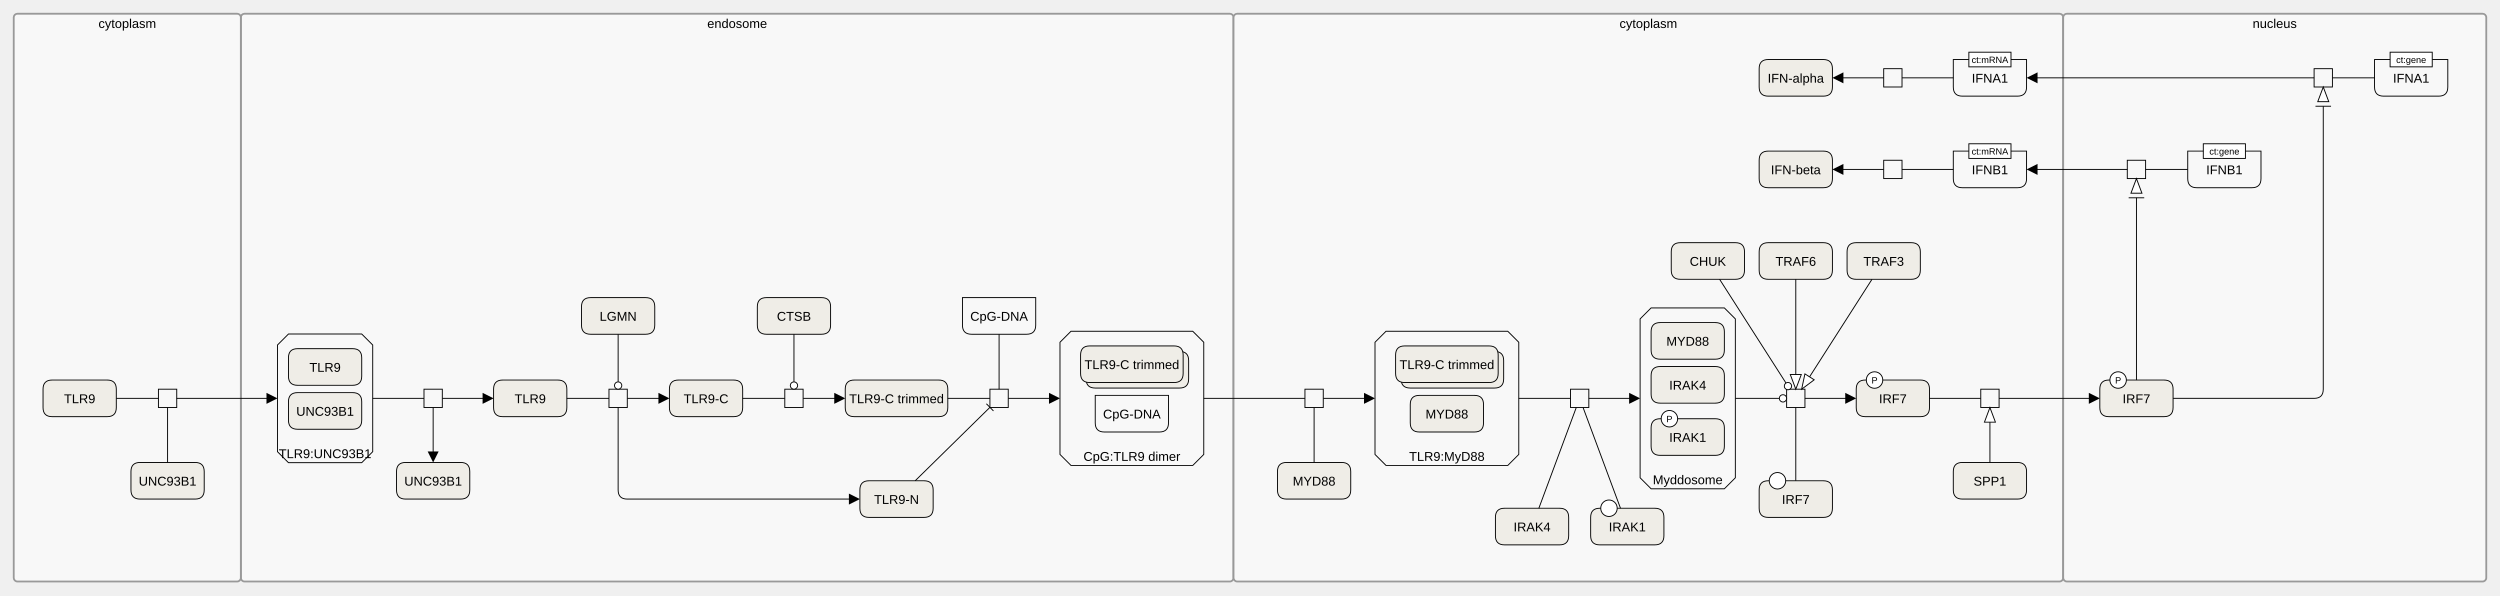
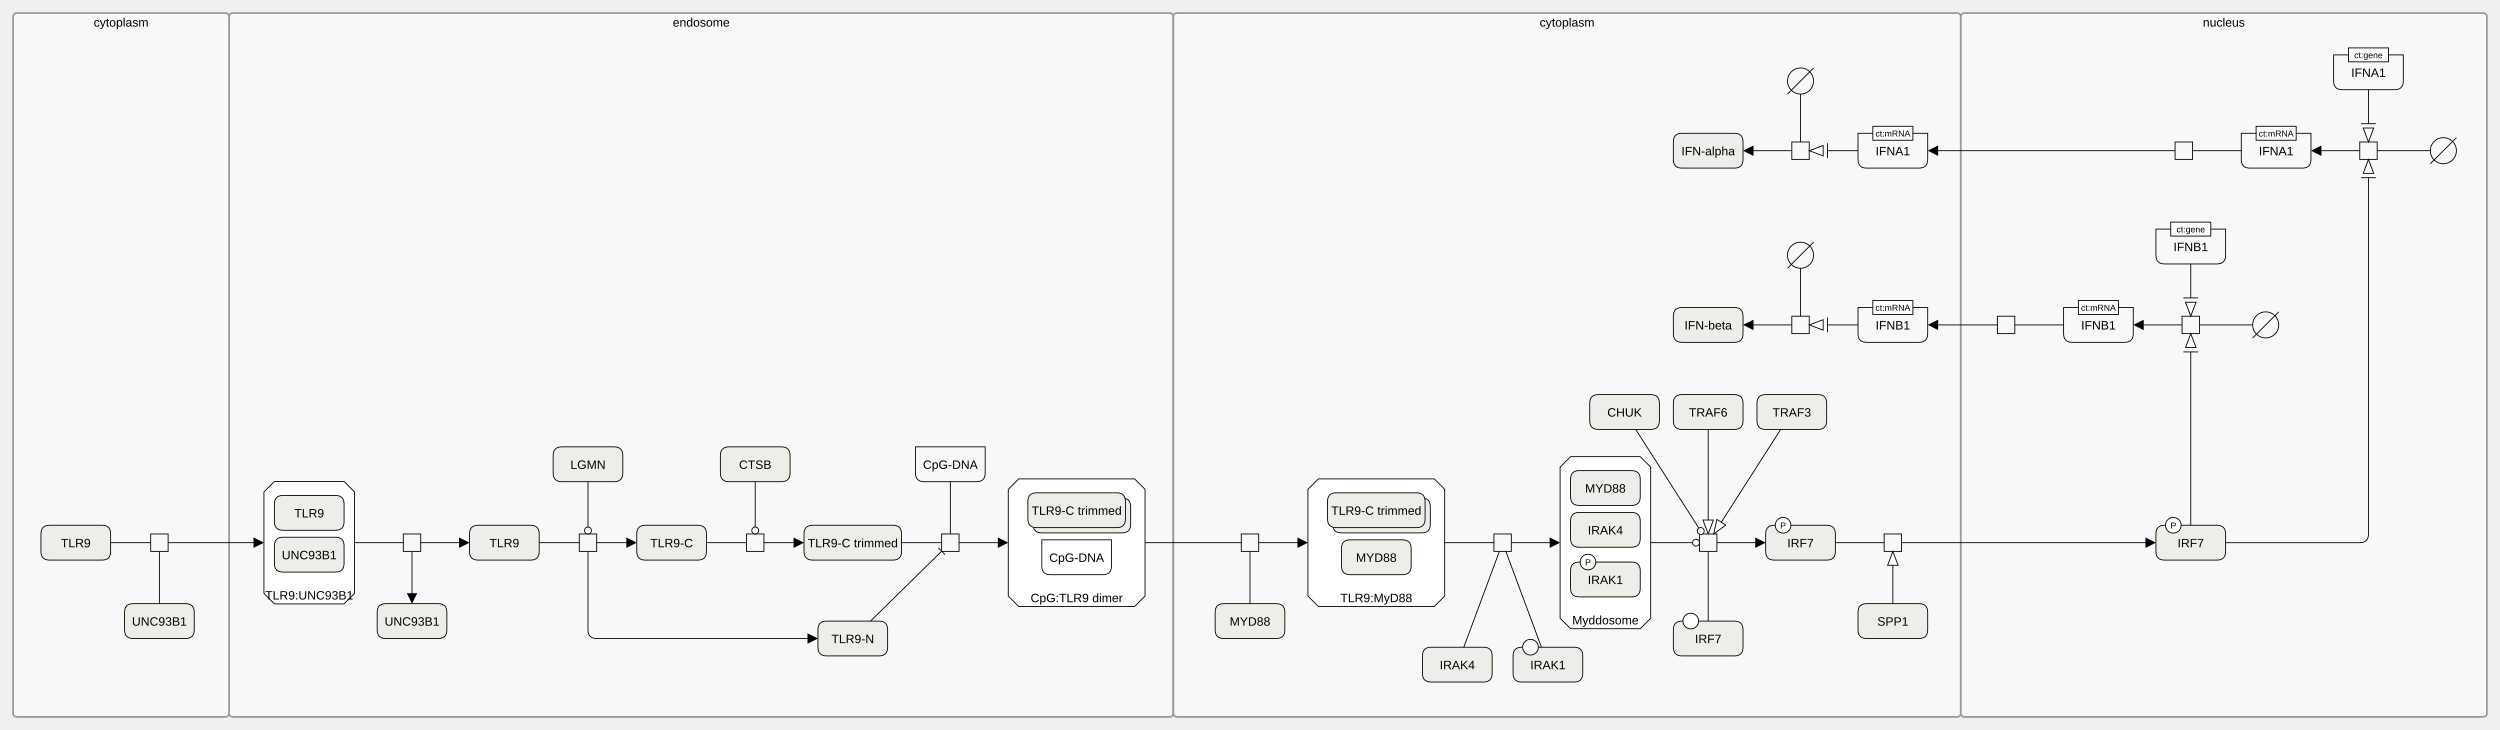
- <svg xmlns="http://www.w3.org/2000/svg" width="2730" height="650" viewBox="0 0 2730 650" stroke-linecap="butt" stroke-miterlimit="10">
-   <g transform="translate(27,35)">
-     <path d="M236 -16 C236 -18.209 237.791 -20 240 -20 L1316 -20 C1318.209 -20 1320 -18.209 1320 -16 L1320 596 C1320 598.209 1318.209 600 1316 600 L240 600 C237.791 600 236 598.209 236 596 Z" fill="#F8F8F8" stroke="none" />
-     <path d="M236 -16 C236 -18.209 237.791 -20 240 -20 L1316 -20 C1318.209 -20 1320 -18.209 1320 -16 L1320 596 C1320 598.209 1318.209 600 1316 600 L240 600 C237.791 600 236 598.209 236 596 Z" fill="none" stroke="#999999" stroke-width="2" />
-     <text x="778" y="-4.459" text-anchor="middle" font-family="'Dialog', Arial, Helvetica, sans-serif" font-size="14" fill="#000000" stroke="none" xml:space="preserve">endosome</text>
-     <path d="M1320 -16 C1320 -18.209 1321.791 -20 1324 -20 L2222 -20 C2224.209 -20 2226 -18.209 2226 -16 L2226 596 C2226 598.209 2224.209 600 2222 600 L1324 600 C1321.791 600 1320 598.209 1320 596 Z" fill="#F8F8F8" stroke="none" />
-     <path d="M1320 -16 C1320 -18.209 1321.791 -20 1324 -20 L2222 -20 C2224.209 -20 2226 -18.209 2226 -16 L2226 596 C2226 598.209 2224.209 600 2222 600 L1324 600 C1321.791 600 1320 598.209 1320 596 Z" fill="none" stroke="#999999" stroke-width="2" />
-     <text x="1773" y="-4.459" text-anchor="middle" font-family="'Dialog', Arial, Helvetica, sans-serif" font-size="14" fill="#000000" stroke="none" xml:space="preserve">cytoplasm</text>
-     <path d="M2226 -16 C2226 -18.209 2227.791 -20 2230 -20 L2684 -20 C2686.209 -20 2688 -18.209 2688 -16 L2688 596 C2688 598.209 2686.209 600 2684 600 L2230 600 C2227.791 600 2226 598.209 2226 596 Z" fill="#F8F8F8" stroke="none" />
-     <path d="M2226 -16 C2226 -18.209 2227.791 -20 2230 -20 L2684 -20 C2686.209 -20 2688 -18.209 2688 -16 L2688 596 C2688 598.209 2686.209 600 2684 600 L2230 600 C2227.791 600 2226 598.209 2226 596 Z" fill="none" stroke="#999999" stroke-width="2" />
-     <text x="2457" y="-4.459" text-anchor="middle" font-family="'Dialog', Arial, Helvetica, sans-serif" font-size="14" fill="#000000" stroke="none" xml:space="preserve">nucleus</text>
-     <path d="M-12 -16 C-12 -18.209 -10.209 -20 -8 -20 L232 -20 C234.209 -20 236 -18.209 236 -16 L236 596 C236 598.209 234.209 600 232 600 L-8 600 C-10.209 600 -12 598.209 -12 596 Z" fill="#F8F8F8" stroke="none" />
-     <path d="M-12 -16 C-12 -18.209 -10.209 -20 -8 -20 L232 -20 C234.209 -20 236 -18.209 236 -16 L236 596 C236 598.209 234.209 600 232 600 L-8 600 C-10.209 600 -12 598.209 -12 596 Z" fill="none" stroke="#999999" stroke-width="2" />
-     <text x="112" y="-4.459" text-anchor="middle" font-family="'Dialog', Arial, Helvetica, sans-serif" font-size="14" fill="#000000" stroke="none" xml:space="preserve">cytoplasm</text>
+ <svg xmlns="http://www.w3.org/2000/svg" width="2870" height="838" viewBox="0 0 2870 838" stroke-linecap="butt" stroke-miterlimit="10">
+   <g transform="translate(27,223)">
+     <path d="M236 -204 C236 -206.209 237.791 -208 240 -208 L1316 -208 C1318.209 -208 1320 -206.209 1320 -204 L1320 596 C1320 598.209 1318.209 600 1316 600 L240 600 C237.791 600 236 598.209 236 596 Z" fill="#F8F8F8" stroke="none" />
+     <path d="M236 -204 C236 -206.209 237.791 -208 240 -208 L1316 -208 C1318.209 -208 1320 -206.209 1320 -204 L1320 596 C1320 598.209 1318.209 600 1316 600 L240 600 C237.791 600 236 598.209 236 596 Z" fill="none" stroke="#999999" stroke-width="2" />
+     <text x="778" y="-192.459" text-anchor="middle" font-family="'Dialog', Arial, Helvetica, sans-serif" font-size="14" fill="#000000" stroke="none" xml:space="preserve">endosome</text>
+     <path d="M1320 -204 C1320 -206.209 1321.791 -208 1324 -208 L2220 -208 C2222.209 -208 2224 -206.209 2224 -204 L2224 596 C2224 598.209 2222.209 600 2220 600 L1324 600 C1321.791 600 1320 598.209 1320 596 Z" fill="#F8F8F8" stroke="none" />
+     <path d="M1320 -204 C1320 -206.209 1321.791 -208 1324 -208 L2220 -208 C2222.209 -208 2224 -206.209 2224 -204 L2224 596 C2224 598.209 2222.209 600 2220 600 L1324 600 C1321.791 600 1320 598.209 1320 596 Z" fill="none" stroke="#999999" stroke-width="2" />
+     <text x="1772" y="-192.459" text-anchor="middle" font-family="'Dialog', Arial, Helvetica, sans-serif" font-size="14" fill="#000000" stroke="none" xml:space="preserve">cytoplasm</text>
+     <path d="M2224 -204 C2224 -206.209 2225.791 -208 2228 -208 L2824 -208 C2826.209 -208 2828 -206.209 2828 -204 L2828 596 C2828 598.209 2826.209 600 2824 600 L2228 600 C2225.791 600 2224 598.209 2224 596 Z" fill="#F8F8F8" stroke="none" />
+     <path d="M2224 -204 C2224 -206.209 2225.791 -208 2228 -208 L2824 -208 C2826.209 -208 2828 -206.209 2828 -204 L2828 596 C2828 598.209 2826.209 600 2824 600 L2228 600 C2225.791 600 2224 598.209 2224 596 Z" fill="none" stroke="#999999" stroke-width="2" />
+     <text x="2526" y="-192.459" text-anchor="middle" font-family="'Dialog', Arial, Helvetica, sans-serif" font-size="14" fill="#000000" stroke="none" xml:space="preserve">nucleus</text>
+     <path d="M-12 -204 C-12 -206.209 -10.209 -208 -8 -208 L232 -208 C234.209 -208 236 -206.209 236 -204 L236 596 C236 598.209 234.209 600 232 600 L-8 600 C-10.209 600 -12 598.209 -12 596 Z" fill="#F8F8F8" stroke="none" />
+     <path d="M-12 -204 C-12 -206.209 -10.209 -208 -8 -208 L232 -208 C234.209 -208 236 -206.209 236 -204 L236 596 C236 598.209 234.209 600 232 600 L-8 600 C-10.209 600 -12 598.209 -12 596 Z" fill="none" stroke="#999999" stroke-width="2" />
+     <text x="112" y="-192.459" text-anchor="middle" font-family="'Dialog', Arial, Helvetica, sans-serif" font-size="14" fill="#000000" stroke="none" xml:space="preserve">cytoplasm</text>
+     <path d="M288 329.75 L368 329.75 L380 341.75 L380 458.25 L368 470.25 L288 470.25 L276 458.25 L276 341.75 Z" fill="#FFFFFF" stroke="none" />
    <path d="M288 329.75 L368 329.75 L380 341.75 L380 458.25 L368 470.25 L288 470.25 L276 458.25 L276 341.75 Z" fill="none" stroke="#000000" />
    <text x="328" y="465.291" text-anchor="middle" font-family="'Dialog', Arial, Helvetica, sans-serif" font-size="14" fill="#000000" stroke="none" xml:space="preserve">TLR9:UNC93B1</text>
    <path d="M288 355.75 Q288 345.75 298 345.75 L358 345.75 Q368 345.75 368 355.75 L368 375.75 Q368 385.75 358 385.75 L298 385.75 Q288 385.75 288 375.75 Z" fill="#EFEDE7" stroke="none" />
    <path d="M288 355.75 Q288 345.75 298 345.75 L358 345.75 Q368 345.75 368 355.75 L368 375.75 Q368 385.75 358 385.75 L298 385.75 Q288 385.75 288 375.75 Z" fill="none" stroke="#000000" />
    <text x="328" y="371.041" text-anchor="middle" font-family="'Dialog', Arial, Helvetica, sans-serif" font-size="14" fill="#000000" stroke="none" xml:space="preserve">TLR9</text>
    <path d="M288 403.75 Q288 393.75 298 393.75 L358 393.75 Q368 393.75 368 403.75 L368 423.75 Q368 433.75 358 433.75 L298 433.75 Q288 433.75 288 423.75 Z" fill="#EFEDE7" stroke="none" />
    <path d="M288 403.75 Q288 393.75 298 393.75 L358 393.75 Q368 393.75 368 403.75 L368 423.75 Q368 433.75 358 433.75 L298 433.75 Q288 433.75 288 423.75 Z" fill="none" stroke="#000000" />
    <text x="328" y="419.041" text-anchor="middle" font-family="'Dialog', Arial, Helvetica, sans-serif" font-size="14" fill="#000000" stroke="none" xml:space="preserve">UNC93B1</text>
    <path d="M512 390 Q512 380 522 380 L582 380 Q592 380 592 390 L592 410 Q592 420 582 420 L522 420 Q512 420 512 410 Z" fill="#EFEDE7" stroke="none" />
    <path d="M512 390 Q512 380 522 380 L582 380 Q592 380 592 390 L592 410 Q592 420 582 420 L522 420 Q512 420 512 410 Z" fill="none" stroke="#000000" />
    <text x="552" y="405.291" text-anchor="middle" font-family="'Dialog', Arial, Helvetica, sans-serif" font-size="14" fill="#000000" stroke="none" xml:space="preserve">TLR9</text>
    <path d="M406 480 Q406 470 416 470 L476 470 Q486 470 486 480 L486 500 Q486 510 476 510 L416 510 Q406 510 406 500 Z" fill="#EFEDE7" stroke="none" />
    <path d="M406 480 Q406 470 416 470 L476 470 Q486 470 486 480 L486 500 Q486 510 476 510 L416 510 Q406 510 406 500 Z" fill="none" stroke="#000000" />
    <text x="446" y="495.291" text-anchor="middle" font-family="'Dialog', Arial, Helvetica, sans-serif" font-size="14" fill="#000000" stroke="none" xml:space="preserve">UNC93B1</text>
    <path d="M608 300 Q608 290 618 290 L678 290 Q688 290 688 300 L688 320 Q688 330 678 330 L618 330 Q608 330 608 320 Z" fill="#EFEDE7" stroke="none" />
    <path d="M608 300 Q608 290 618 290 L678 290 Q688 290 688 300 L688 320 Q688 330 678 330 L618 330 Q608 330 608 320 Z" fill="none" stroke="#000000" />
    <text x="648" y="315.291" text-anchor="middle" font-family="'Dialog', Arial, Helvetica, sans-serif" font-size="14" fill="#000000" stroke="none" xml:space="preserve">LGMN</text>
    <path d="M800 300 Q800 290 810 290 L870 290 Q880 290 880 300 L880 320 Q880 330 870 330 L810 330 Q800 330 800 320 Z" fill="#EFEDE7" stroke="none" />
    <path d="M800 300 Q800 290 810 290 L870 290 Q880 290 880 300 L880 320 Q880 330 870 330 L810 330 Q800 330 800 320 Z" fill="none" stroke="#000000" />
    <text x="840" y="315.291" text-anchor="middle" font-family="'Dialog', Arial, Helvetica, sans-serif" font-size="14" fill="#000000" stroke="none" xml:space="preserve">CTSB</text>
    <path d="M704 390 Q704 380 714 380 L774 380 Q784 380 784 390 L784 410 Q784 420 774 420 L714 420 Q704 420 704 410 Z" fill="#EFEDE7" stroke="none" />
    <path d="M704 390 Q704 380 714 380 L774 380 Q784 380 784 390 L784 410 Q784 420 774 420 L714 420 Q704 420 704 410 Z" fill="none" stroke="#000000" />
    <text x="744" y="405.291" text-anchor="middle" font-family="'Dialog', Arial, Helvetica, sans-serif" font-size="14" fill="#000000" stroke="none" xml:space="preserve">TLR9-C</text>
    <path d="M896 390 Q896 380 906 380 L998 380 Q1008 380 1008 390 L1008 410 Q1008 420 998 420 L906 420 Q896 420 896 410 Z" fill="#EFEDE7" stroke="none" />
    <path d="M896 390 Q896 380 906 380 L998 380 Q1008 380 1008 390 L1008 410 Q1008 420 998 420 L906 420 Q896 420 896 410 Z" fill="none" stroke="#000000" />
    <text x="952" y="405.291" text-anchor="middle" font-family="'Dialog', Arial, Helvetica, sans-serif" font-size="14" fill="#000000" stroke="none" xml:space="preserve">TLR9-C trimmed</text>
    <path d="M912 500 Q912 490 922 490 L982 490 Q992 490 992 500 L992 520 Q992 530 982 530 L922 530 Q912 530 912 520 Z" fill="#EFEDE7" stroke="none" />
    <path d="M912 500 Q912 490 922 490 L982 490 Q992 490 992 500 L992 520 Q992 530 982 530 L922 530 Q912 530 912 520 Z" fill="none" stroke="#000000" />
    <text x="952" y="515.291" text-anchor="middle" font-family="'Dialog', Arial, Helvetica, sans-serif" font-size="14" fill="#000000" stroke="none" xml:space="preserve">TLR9-N</text>
    <path d="M1024 290 L1104 290 L1104 320 Q1104 330 1094 330 L1034 330 Q1024 330 1024 320 Z" fill="none" stroke="#000000" />
    <text x="1064" y="315.291" text-anchor="middle" font-family="'Dialog', Arial, Helvetica, sans-serif" font-size="14" fill="#000000" stroke="none" xml:space="preserve">CpG-DNA</text>
+     <path d="M1142.5 326.75 L1275.5 326.75 L1287.5 338.75 L1287.5 461.25 L1275.5 473.25 L1142.5 473.25 L1130.5 461.25 L1130.5 338.75 Z" fill="#FFFFFF" stroke="none" />
    <path d="M1142.5 326.75 L1275.5 326.75 L1287.5 338.75 L1287.5 461.25 L1275.5 473.25 L1142.5 473.25 L1130.5 461.25 L1130.5 338.75 Z" fill="none" stroke="#000000" />
    <text x="1209" y="468.291" text-anchor="middle" font-family="'Dialog', Arial, Helvetica, sans-serif" font-size="14" fill="#000000" stroke="none" xml:space="preserve">CpG:TLR9 dimer</text>
    <path d="M1159 358.75 Q1159 348.75 1169 348.75 L1261 348.75 Q1271 348.75 1271 358.75 L1271 378.75 Q1271 388.75 1261 388.75 L1169 388.75 Q1159 388.75 1159 378.75 Z" fill="#EFEDE7" stroke="none" />
    <path d="M1159 358.75 Q1159 348.75 1169 348.75 L1261 348.75 Q1271 348.75 1271 358.75 L1271 378.75 Q1271 388.75 1261 388.75 L1169 388.75 Q1159 388.75 1159 378.75 Z" fill="none" stroke="#000000" />
    <path d="M1153 352.75 Q1153 342.75 1163 342.75 L1255 342.75 Q1265 342.75 1265 352.75 L1265 372.75 Q1265 382.75 1255 382.75 L1163 382.75 Q1153 382.75 1153 372.75 Z" fill="#EFEDE7" stroke="none" />
    <path d="M1153 352.75 Q1153 342.75 1163 342.75 L1255 342.75 Q1265 342.75 1265 352.75 L1265 372.75 Q1265 382.75 1255 382.75 L1163 382.75 Q1153 382.75 1153 372.75 Z" fill="none" stroke="#000000" />
    <text x="1209" y="368.041" text-anchor="middle" font-family="'Dialog', Arial, Helvetica, sans-serif" font-size="14" fill="#000000" stroke="none" xml:space="preserve">TLR9-C trimmed</text>
    <path d="M1169 396.75 L1249 396.75 L1249 426.75 Q1249 436.75 1239 436.75 L1179 436.75 Q1169 436.75 1169 426.75 Z" fill="none" stroke="#000000" />
    <text x="1209" y="422.041" text-anchor="middle" font-family="'Dialog', Arial, Helvetica, sans-serif" font-size="14" fill="#000000" stroke="none" xml:space="preserve">CpG-DNA</text>
    <path d="M436 390 L456 390 L456 410 L436 410 Z" fill="none" stroke="#000000" />
    <path d="M638 390 L658 390 L658 410 L638 410 Z" fill="none" stroke="#000000" />
    <path d="M830 390 L850 390 L850 410 L830 410 Z" fill="none" stroke="#000000" />
    <path d="M1054 390 L1074 390 L1074 410 L1054 410 Z" fill="none" stroke="#000000" />
    <path d="M1368 480 Q1368 470 1378 470 L1438 470 Q1448 470 1448 480 L1448 500 Q1448 510 1438 510 L1378 510 Q1368 510 1368 500 Z" fill="#EFEDE7" stroke="none" />
    <path d="M1368 480 Q1368 470 1378 470 L1438 470 Q1448 470 1448 480 L1448 500 Q1448 510 1438 510 L1378 510 Q1368 510 1368 500 Z" fill="none" stroke="#000000" />
    <text x="1408" y="495.291" text-anchor="middle" font-family="'Dialog', Arial, Helvetica, sans-serif" font-size="14" fill="#000000" stroke="none" xml:space="preserve">MYD88</text>
    <path d="M1606 530 Q1606 520 1616 520 L1676 520 Q1686 520 1686 530 L1686 550 Q1686 560 1676 560 L1616 560 Q1606 560 1606 550 Z" fill="#EFEDE7" stroke="none" />
    <path d="M1606 530 Q1606 520 1616 520 L1676 520 Q1686 520 1686 530 L1686 550 Q1686 560 1676 560 L1616 560 Q1606 560 1606 550 Z" fill="none" stroke="#000000" />
    <text x="1646" y="545.291" text-anchor="middle" font-family="'Dialog', Arial, Helvetica, sans-serif" font-size="14" fill="#000000" stroke="none" xml:space="preserve">IRAK4</text>
    <path d="M1710 530 Q1710 520 1720 520 L1780 520 Q1790 520 1790 530 L1790 550 Q1790 560 1780 560 L1720 560 Q1710 560 1710 550 Z" fill="#EFEDE7" stroke="none" />
    <path d="M1710 530 Q1710 520 1720 520 L1780 520 Q1790 520 1790 530 L1790 550 Q1790 560 1780 560 L1720 560 Q1710 560 1710 550 Z" fill="none" stroke="#000000" />
    <text x="1750" y="545.291" text-anchor="middle" font-family="'Dialog', Arial, Helvetica, sans-serif" font-size="14" fill="#000000" stroke="none" xml:space="preserve">IRAK1</text>
    <path d="M1721 520 C1721 515.029 1725.029 511 1730 511 L1730 511 C1734.971 511 1739 515.029 1739 520 L1739 520 C1739 524.971 1734.971 529 1730 529 L1730 529 C1725.029 529 1721 524.971 1721 520 Z" fill="#FFFFFF" stroke="none" />
    <path d="M1721 520 C1721 515.029 1725.029 511 1730 511 L1730 511 C1734.971 511 1739 515.029 1739 520 L1739 520 C1739 524.971 1734.971 529 1730 529 L1730 529 C1725.029 529 1721 524.971 1721 520 Z" fill="none" stroke="#000000" />
+     <path d="M1486.5 326.75 L1619.5 326.75 L1631.5 338.75 L1631.5 461.25 L1619.5 473.25 L1486.5 473.25 L1474.5 461.25 L1474.5 338.75 Z" fill="#FFFFFF" stroke="none" />
    <path d="M1486.5 326.75 L1619.5 326.75 L1631.5 338.75 L1631.5 461.25 L1619.5 473.25 L1486.5 473.25 L1474.5 461.25 L1474.5 338.75 Z" fill="none" stroke="#000000" />
    <text x="1553" y="468.291" text-anchor="middle" font-family="'Dialog', Arial, Helvetica, sans-serif" font-size="14" fill="#000000" stroke="none" xml:space="preserve">TLR9:MyD88</text>
    <path d="M1503 358.75 Q1503 348.75 1513 348.75 L1605 348.75 Q1615 348.75 1615 358.75 L1615 378.75 Q1615 388.75 1605 388.75 L1513 388.75 Q1503 388.75 1503 378.75 Z" fill="#EFEDE7" stroke="none" />
    <path d="M1503 358.75 Q1503 348.75 1513 348.75 L1605 348.75 Q1615 348.75 1615 358.75 L1615 378.75 Q1615 388.75 1605 388.75 L1513 388.75 Q1503 388.75 1503 378.75 Z" fill="none" stroke="#000000" />
    <path d="M1497 352.75 Q1497 342.75 1507 342.75 L1599 342.75 Q1609 342.75 1609 352.75 L1609 372.75 Q1609 382.75 1599 382.75 L1507 382.75 Q1497 382.75 1497 372.75 Z" fill="#EFEDE7" stroke="none" />
    <path d="M1497 352.75 Q1497 342.75 1507 342.75 L1599 342.75 Q1609 342.75 1609 352.75 L1609 372.75 Q1609 382.75 1599 382.75 L1507 382.75 Q1497 382.75 1497 372.75 Z" fill="none" stroke="#000000" />
    <text x="1553" y="368.041" text-anchor="middle" font-family="'Dialog', Arial, Helvetica, sans-serif" font-size="14" fill="#000000" stroke="none" xml:space="preserve">TLR9-C trimmed</text>
    <path d="M1513 406.75 Q1513 396.75 1523 396.75 L1583 396.75 Q1593 396.75 1593 406.75 L1593 426.75 Q1593 436.75 1583 436.75 L1523 436.75 Q1513 436.75 1513 426.75 Z" fill="#EFEDE7" stroke="none" />
    <path d="M1513 406.75 Q1513 396.75 1523 396.75 L1583 396.75 Q1593 396.75 1593 406.75 L1593 426.75 Q1593 436.75 1583 436.75 L1523 436.75 Q1513 436.75 1513 426.75 Z" fill="none" stroke="#000000" />
    <text x="1553" y="422.041" text-anchor="middle" font-family="'Dialog', Arial, Helvetica, sans-serif" font-size="14" fill="#000000" stroke="none" xml:space="preserve">MYD88</text>
+     <path d="M1776 301.25 L1856 301.25 L1868 313.25 L1868 486.75 L1856 498.75 L1776 498.75 L1764 486.75 L1764 313.25 Z" fill="#FFFFFF" stroke="none" />
    <path d="M1776 301.25 L1856 301.25 L1868 313.25 L1868 486.75 L1856 498.75 L1776 498.75 L1764 486.75 L1764 313.25 Z" fill="none" stroke="#000000" />
    <text x="1816" y="493.791" text-anchor="middle" font-family="'Dialog', Arial, Helvetica, sans-serif" font-size="14" fill="#000000" stroke="none" xml:space="preserve">Myddosome</text>
    <path d="M1776 327.25 Q1776 317.25 1786 317.25 L1846 317.25 Q1856 317.25 1856 327.25 L1856 347.25 Q1856 357.25 1846 357.25 L1786 357.25 Q1776 357.25 1776 347.25 Z" fill="#EFEDE7" stroke="none" />
    <path d="M1776 327.25 Q1776 317.25 1786 317.25 L1846 317.25 Q1856 317.25 1856 327.25 L1856 347.25 Q1856 357.25 1846 357.25 L1786 357.25 Q1776 357.25 1776 347.25 Z" fill="none" stroke="#000000" />
    <text x="1816" y="342.541" text-anchor="middle" font-family="'Dialog', Arial, Helvetica, sans-serif" font-size="14" fill="#000000" stroke="none" xml:space="preserve">MYD88</text>
    <path d="M1776 375.25 Q1776 365.25 1786 365.25 L1846 365.25 Q1856 365.25 1856 375.25 L1856 395.25 Q1856 405.25 1846 405.25 L1786 405.25 Q1776 405.25 1776 395.25 Z" fill="#EFEDE7" stroke="none" />
    <path d="M1776 375.25 Q1776 365.25 1786 365.25 L1846 365.25 Q1856 365.25 1856 375.25 L1856 395.25 Q1856 405.25 1846 405.25 L1786 405.25 Q1776 405.25 1776 395.25 Z" fill="none" stroke="#000000" />
    <text x="1816" y="390.541" text-anchor="middle" font-family="'Dialog', Arial, Helvetica, sans-serif" font-size="14" fill="#000000" stroke="none" xml:space="preserve">IRAK4</text>
    <path d="M1776 432.25 Q1776 422.25 1786 422.25 L1846 422.25 Q1856 422.25 1856 432.25 L1856 452.25 Q1856 462.25 1846 462.25 L1786 462.25 Q1776 462.25 1776 452.25 Z" fill="#EFEDE7" stroke="none" />
    <path d="M1776 432.25 Q1776 422.25 1786 422.25 L1846 422.25 Q1856 422.25 1856 432.25 L1856 452.25 Q1856 462.25 1846 462.25 L1786 462.25 Q1776 462.25 1776 452.25 Z" fill="none" stroke="#000000" />
    <text x="1816" y="447.541" text-anchor="middle" font-family="'Dialog', Arial, Helvetica, sans-serif" font-size="14" fill="#000000" stroke="none" xml:space="preserve">IRAK1</text>
    <path d="M1787 422.25 C1787 417.279 1791.029 413.25 1796 413.25 L1796 413.25 C1800.971 413.25 1805 417.279 1805 422.25 L1805 422.25 C1805 427.221 1800.971 431.25 1796 431.25 L1796 431.25 C1791.029 431.25 1787 427.221 1787 422.25 Z" fill="#FFFFFF" stroke="none" />
    <path d="M1787 422.25 C1787 417.279 1791.029 413.25 1796 413.25 L1796 413.25 C1800.971 413.25 1805 417.279 1805 422.25 L1805 422.25 C1805 427.221 1800.971 431.25 1796 431.25 L1796 431.25 C1791.029 431.25 1787 427.221 1787 422.25 Z" fill="none" stroke="#000000" />
    <text x="1796" y="426.029" text-anchor="middle" font-family="'Dialog', Arial, Helvetica, sans-serif" font-size="10" fill="#000000" stroke="none" xml:space="preserve">P</text>
    <path d="M1894 240 Q1894 230 1904 230 L1964 230 Q1974 230 1974 240 L1974 260 Q1974 270 1964 270 L1904 270 Q1894 270 1894 260 Z" fill="#EFEDE7" stroke="none" />
    <path d="M1894 240 Q1894 230 1904 230 L1964 230 Q1974 230 1974 240 L1974 260 Q1974 270 1964 270 L1904 270 Q1894 270 1894 260 Z" fill="none" stroke="#000000" />
    <text x="1934" y="255.291" text-anchor="middle" font-family="'Dialog', Arial, Helvetica, sans-serif" font-size="14" fill="#000000" stroke="none" xml:space="preserve">TRAF6</text>
    <path d="M1990 240 Q1990 230 2000 230 L2060 230 Q2070 230 2070 240 L2070 260 Q2070 270 2060 270 L2000 270 Q1990 270 1990 260 Z" fill="#EFEDE7" stroke="none" />
    <path d="M1990 240 Q1990 230 2000 230 L2060 230 Q2070 230 2070 240 L2070 260 Q2070 270 2060 270 L2000 270 Q1990 270 1990 260 Z" fill="none" stroke="#000000" />
    <text x="2030" y="255.291" text-anchor="middle" font-family="'Dialog', Arial, Helvetica, sans-serif" font-size="14" fill="#000000" stroke="none" xml:space="preserve">TRAF3</text>
    <path d="M1798 240 Q1798 230 1808 230 L1868 230 Q1878 230 1878 240 L1878 260 Q1878 270 1868 270 L1808 270 Q1798 270 1798 260 Z" fill="#EFEDE7" stroke="none" />
    <path d="M1798 240 Q1798 230 1808 230 L1868 230 Q1878 230 1878 240 L1878 260 Q1878 270 1868 270 L1808 270 Q1798 270 1798 260 Z" fill="none" stroke="#000000" />
    <text x="1838" y="255.291" text-anchor="middle" font-family="'Dialog', Arial, Helvetica, sans-serif" font-size="14" fill="#000000" stroke="none" xml:space="preserve">CHUK</text>
    <path d="M2106 480 Q2106 470 2116 470 L2176 470 Q2186 470 2186 480 L2186 500 Q2186 510 2176 510 L2116 510 Q2106 510 2106 500 Z" fill="#EFEDE7" stroke="none" />
    <path d="M2106 480 Q2106 470 2116 470 L2176 470 Q2186 470 2186 480 L2186 500 Q2186 510 2176 510 L2116 510 Q2106 510 2106 500 Z" fill="none" stroke="#000000" />
    <text x="2146" y="495.291" text-anchor="middle" font-family="'Dialog', Arial, Helvetica, sans-serif" font-size="14" fill="#000000" stroke="none" xml:space="preserve">SPP1</text>
    <path d="M1894 500 Q1894 490 1904 490 L1964 490 Q1974 490 1974 500 L1974 520 Q1974 530 1964 530 L1904 530 Q1894 530 1894 520 Z" fill="#EFEDE7" stroke="none" />
    <path d="M1894 500 Q1894 490 1904 490 L1964 490 Q1974 490 1974 500 L1974 520 Q1974 530 1964 530 L1904 530 Q1894 530 1894 520 Z" fill="none" stroke="#000000" />
    <text x="1934" y="515.291" text-anchor="middle" font-family="'Dialog', Arial, Helvetica, sans-serif" font-size="14" fill="#000000" stroke="none" xml:space="preserve">IRF7</text>
    <path d="M1905 490 C1905 485.029 1909.029 481 1914 481 L1914 481 C1918.971 481 1923 485.029 1923 490 L1923 490 C1923 494.971 1918.971 499 1914 499 L1914 499 C1909.029 499 1905 494.971 1905 490 Z" fill="#FFFFFF" stroke="none" />
    <path d="M1905 490 C1905 485.029 1909.029 481 1914 481 L1914 481 C1918.971 481 1923 485.029 1923 490 L1923 490 C1923 494.971 1918.971 499 1914 499 L1914 499 C1909.029 499 1905 494.971 1905 490 Z" fill="none" stroke="#000000" />
    <path d="M2000 390 Q2000 380 2010 380 L2070 380 Q2080 380 2080 390 L2080 410 Q2080 420 2070 420 L2010 420 Q2000 420 2000 410 Z" fill="#EFEDE7" stroke="none" />
    <path d="M2000 390 Q2000 380 2010 380 L2070 380 Q2080 380 2080 390 L2080 410 Q2080 420 2070 420 L2010 420 Q2000 420 2000 410 Z" fill="none" stroke="#000000" />
    <text x="2040" y="405.291" text-anchor="middle" font-family="'Dialog', Arial, Helvetica, sans-serif" font-size="14" fill="#000000" stroke="none" xml:space="preserve">IRF7</text>
    <path d="M2011 380 C2011 375.029 2015.029 371 2020 371 L2020 371 C2024.971 371 2029 375.029 2029 380 L2029 380 C2029 384.971 2024.971 389 2020 389 L2020 389 C2015.029 389 2011 384.971 2011 380 Z" fill="#FFFFFF" stroke="none" />
    <path d="M2011 380 C2011 375.029 2015.029 371 2020 371 L2020 371 C2024.971 371 2029 375.029 2029 380 L2029 380 C2029 384.971 2024.971 389 2020 389 L2020 389 C2015.029 389 2011 384.971 2011 380 Z" fill="none" stroke="#000000" />
    <text x="2020" y="383.779" text-anchor="middle" font-family="'Dialog', Arial, Helvetica, sans-serif" font-size="10" fill="#000000" stroke="none" xml:space="preserve">P</text>
-     <path d="M2106 30 L2186 30 L2186 60 Q2186 70 2176 70 L2116 70 Q2106 70 2106 60 Z" fill="none" stroke="#000000" />
-     <text x="2146" y="55.291" text-anchor="middle" font-family="'Dialog', Arial, Helvetica, sans-serif" font-size="14" fill="#000000" stroke="none" xml:space="preserve">IFNA1</text>
-     <path d="M2123 22 L2169 22 L2169 38 L2123 38 Z" fill="#FFFFFF" stroke="none" />
-     <path d="M2123 22 L2169 22 L2169 38 L2123 38 Z" fill="none" stroke="#000000" />
-     <text x="2146" y="33.779" text-anchor="middle" font-family="'Dialog', Arial, Helvetica, sans-serif" font-size="10" fill="#000000" stroke="none" xml:space="preserve">ct:mRNA</text>
+     <path d="M2106 -70 L2186 -70 L2186 -40 Q2186 -30 2176 -30 L2116 -30 Q2106 -30 2106 -40 Z" fill="none" stroke="#000000" />
+     <text x="2146" y="-44.709" text-anchor="middle" font-family="'Dialog', Arial, Helvetica, sans-serif" font-size="14" fill="#000000" stroke="none" xml:space="preserve">IFNA1</text>
+     <path d="M2123 -78 L2169 -78 L2169 -62 L2123 -62 Z" fill="#FFFFFF" stroke="none" />
+     <path d="M2123 -78 L2169 -78 L2169 -62 L2123 -62 Z" fill="none" stroke="#000000" />
+     <text x="2146" y="-66.221" text-anchor="middle" font-family="'Dialog', Arial, Helvetica, sans-serif" font-size="10" fill="#000000" stroke="none" xml:space="preserve">ct:mRNA</text>
+     <path d="M2025 -130 C2025 -138.285 2031.716 -145 2040 -145 L2040 -145 C2048.285 -145 2055 -138.285 2055 -130 L2055 -130 C2055 -121.716 2048.285 -115 2040 -115 L2040 -115 C2031.716 -115 2025 -121.716 2025 -130 Z" fill="none" stroke="#000000" />
+     <path d="M2025 -115 L2055 -145" fill="none" stroke="#000000" />
    <path d="M2106 130 L2186 130 L2186 160 Q2186 170 2176 170 L2116 170 Q2106 170 2106 160 Z" fill="none" stroke="#000000" />
    <text x="2146" y="155.291" text-anchor="middle" font-family="'Dialog', Arial, Helvetica, sans-serif" font-size="14" fill="#000000" stroke="none" xml:space="preserve">IFNB1</text>
    <path d="M2123 122 L2169 122 L2169 138 L2123 138 Z" fill="#FFFFFF" stroke="none" />
    <path d="M2123 122 L2169 122 L2169 138 L2123 138 Z" fill="none" stroke="#000000" />
    <text x="2146" y="133.78" text-anchor="middle" font-family="'Dialog', Arial, Helvetica, sans-serif" font-size="10" fill="#000000" stroke="none" xml:space="preserve">ct:mRNA</text>
-     <path d="M1894 40 Q1894 30 1904 30 L1964 30 Q1974 30 1974 40 L1974 60 Q1974 70 1964 70 L1904 70 Q1894 70 1894 60 Z" fill="#EFEDE7" stroke="none" />
-     <path d="M1894 40 Q1894 30 1904 30 L1964 30 Q1974 30 1974 40 L1974 60 Q1974 70 1964 70 L1904 70 Q1894 70 1894 60 Z" fill="none" stroke="#000000" />
-     <text x="1934" y="55.291" text-anchor="middle" font-family="'Dialog', Arial, Helvetica, sans-serif" font-size="14" fill="#000000" stroke="none" xml:space="preserve">IFN-alpha</text>
+     <path d="M2025 70 C2025 61.715 2031.716 55 2040 55 L2040 55 C2048.285 55 2055 61.715 2055 70 L2055 70 C2055 78.284 2048.285 85 2040 85 L2040 85 C2031.716 85 2025 78.284 2025 70 Z" fill="none" stroke="#000000" />
+     <path d="M2025 85 L2055 55" fill="none" stroke="#000000" />
+     <path d="M1894 -60 Q1894 -70 1904 -70 L1964 -70 Q1974 -70 1974 -60 L1974 -40 Q1974 -30 1964 -30 L1904 -30 Q1894 -30 1894 -40 Z" fill="#EFEDE7" stroke="none" />
+     <path d="M1894 -60 Q1894 -70 1904 -70 L1964 -70 Q1974 -70 1974 -60 L1974 -40 Q1974 -30 1964 -30 L1904 -30 Q1894 -30 1894 -40 Z" fill="none" stroke="#000000" />
+     <text x="1934" y="-44.709" text-anchor="middle" font-family="'Dialog', Arial, Helvetica, sans-serif" font-size="14" fill="#000000" stroke="none" xml:space="preserve">IFN-alpha</text>
    <path d="M1894 140 Q1894 130 1904 130 L1964 130 Q1974 130 1974 140 L1974 160 Q1974 170 1964 170 L1904 170 Q1894 170 1894 160 Z" fill="#EFEDE7" stroke="none" />
    <path d="M1894 140 Q1894 130 1904 130 L1964 130 Q1974 130 1974 140 L1974 160 Q1974 170 1964 170 L1904 170 Q1894 170 1894 160 Z" fill="none" stroke="#000000" />
    <text x="1934" y="155.291" text-anchor="middle" font-family="'Dialog', Arial, Helvetica, sans-serif" font-size="14" fill="#000000" stroke="none" xml:space="preserve">IFN-beta</text>
    <path d="M1398 390 L1418 390 L1418 410 L1398 410 Z" fill="none" stroke="#000000" />
    <path d="M1688 390 L1708 390 L1708 410 L1688 410 Z" fill="none" stroke="#000000" />
    <path d="M1924 390 L1944 390 L1944 410 L1924 410 Z" fill="none" stroke="#000000" />
    <path d="M2136 390 L2156 390 L2156 410 L2136 410 Z" fill="none" stroke="#000000" />
-     <path d="M2030 40 L2050 40 L2050 60 L2030 60 Z" fill="none" stroke="#000000" />
+     <path d="M2030 -60 L2050 -60 L2050 -40 L2030 -40 Z" fill="none" stroke="#000000" />
    <path d="M2030 140 L2050 140 L2050 160 L2030 160 Z" fill="none" stroke="#000000" />
-     <path d="M2266 390 Q2266 380 2276 380 L2336 380 Q2346 380 2346 390 L2346 410 Q2346 420 2336 420 L2276 420 Q2266 420 2266 410 Z" fill="#EFEDE7" stroke="none" />
-     <path d="M2266 390 Q2266 380 2276 380 L2336 380 Q2346 380 2346 390 L2346 410 Q2346 420 2336 420 L2276 420 Q2266 420 2266 410 Z" fill="none" stroke="#000000" />
-     <text x="2306" y="405.291" text-anchor="middle" font-family="'Dialog', Arial, Helvetica, sans-serif" font-size="14" fill="#000000" stroke="none" xml:space="preserve">IRF7</text>
-     <path d="M2277 380 C2277 375.029 2281.029 371 2286 371 L2286 371 C2290.971 371 2295 375.029 2295 380 L2295 380 C2295 384.971 2290.971 389 2286 389 L2286 389 C2281.029 389 2277 384.971 2277 380 Z" fill="#FFFFFF" stroke="none" />
-     <path d="M2277 380 C2277 375.029 2281.029 371 2286 371 L2286 371 C2290.971 371 2295 375.029 2295 380 L2295 380 C2295 384.971 2290.971 389 2286 389 L2286 389 C2281.029 389 2277 384.971 2277 380 Z" fill="none" stroke="#000000" />
-     <text x="2286" y="383.779" text-anchor="middle" font-family="'Dialog', Arial, Helvetica, sans-serif" font-size="10" fill="#000000" stroke="none" xml:space="preserve">P</text>
-     <path d="M2566 30 L2646 30 L2646 60 Q2646 70 2636 70 L2576 70 Q2566 70 2566 60 Z" fill="none" stroke="#000000" />
-     <text x="2606" y="55.291" text-anchor="middle" font-family="'Dialog', Arial, Helvetica, sans-serif" font-size="14" fill="#000000" stroke="none" xml:space="preserve">IFNA1</text>
-     <path d="M2583 22 L2629 22 L2629 38 L2583 38 Z" fill="#FFFFFF" stroke="none" />
-     <path d="M2583 22 L2629 22 L2629 38 L2583 38 Z" fill="none" stroke="#000000" />
-     <text x="2606" y="33.779" text-anchor="middle" font-family="'Dialog', Arial, Helvetica, sans-serif" font-size="10" fill="#000000" stroke="none" xml:space="preserve">ct:gene</text>
-     <path d="M2362 130 L2442 130 L2442 160 Q2442 170 2432 170 L2372 170 Q2362 170 2362 160 Z" fill="none" stroke="#000000" />
-     <text x="2402" y="155.291" text-anchor="middle" font-family="'Dialog', Arial, Helvetica, sans-serif" font-size="14" fill="#000000" stroke="none" xml:space="preserve">IFNB1</text>
-     <path d="M2379 122 L2425 122 L2425 138 L2379 138 Z" fill="#FFFFFF" stroke="none" />
-     <path d="M2379 122 L2425 122 L2425 138 L2379 138 Z" fill="none" stroke="#000000" />
-     <text x="2402" y="133.78" text-anchor="middle" font-family="'Dialog', Arial, Helvetica, sans-serif" font-size="10" fill="#000000" stroke="none" xml:space="preserve">ct:gene</text>
-     <path d="M2500 40 L2520 40 L2520 60 L2500 60 Z" fill="none" stroke="#000000" />
-     <path d="M2296 140 L2316 140 L2316 160 L2296 160 Z" fill="none" stroke="#000000" />
+     <path d="M2448 390 Q2448 380 2458 380 L2518 380 Q2528 380 2528 390 L2528 410 Q2528 420 2518 420 L2458 420 Q2448 420 2448 410 Z" fill="#EFEDE7" stroke="none" />
+     <path d="M2448 390 Q2448 380 2458 380 L2518 380 Q2528 380 2528 390 L2528 410 Q2528 420 2518 420 L2458 420 Q2448 420 2448 410 Z" fill="none" stroke="#000000" />
+     <text x="2488" y="405.291" text-anchor="middle" font-family="'Dialog', Arial, Helvetica, sans-serif" font-size="14" fill="#000000" stroke="none" xml:space="preserve">IRF7</text>
+     <path d="M2459 380 C2459 375.029 2463.029 371 2468 371 L2468 371 C2472.971 371 2477 375.029 2477 380 L2477 380 C2477 384.971 2472.971 389 2468 389 L2468 389 C2463.029 389 2459 384.971 2459 380 Z" fill="#FFFFFF" stroke="none" />
+     <path d="M2459 380 C2459 375.029 2463.029 371 2468 371 L2468 371 C2472.971 371 2477 375.029 2477 380 L2477 380 C2477 384.971 2472.971 389 2468 389 L2468 389 C2463.029 389 2459 384.971 2459 380 Z" fill="none" stroke="#000000" />
+     <text x="2468" y="383.779" text-anchor="middle" font-family="'Dialog', Arial, Helvetica, sans-serif" font-size="10" fill="#000000" stroke="none" xml:space="preserve">P</text>
+     <path d="M2652 -160 L2732 -160 L2732 -130 Q2732 -120 2722 -120 L2662 -120 Q2652 -120 2652 -130 Z" fill="none" stroke="#000000" />
+     <text x="2692" y="-134.709" text-anchor="middle" font-family="'Dialog', Arial, Helvetica, sans-serif" font-size="14" fill="#000000" stroke="none" xml:space="preserve">IFNA1</text>
+     <path d="M2669 -168 L2715 -168 L2715 -152 L2669 -152 Z" fill="#FFFFFF" stroke="none" />
+     <path d="M2669 -168 L2715 -168 L2715 -152 L2669 -152 Z" fill="none" stroke="#000000" />
+     <text x="2692" y="-156.22" text-anchor="middle" font-family="'Dialog', Arial, Helvetica, sans-serif" font-size="10" fill="#000000" stroke="none" xml:space="preserve">ct:gene</text>
+     <path d="M2448 40 L2528 40 L2528 70 Q2528 80 2518 80 L2458 80 Q2448 80 2448 70 Z" fill="none" stroke="#000000" />
+     <text x="2488" y="65.291" text-anchor="middle" font-family="'Dialog', Arial, Helvetica, sans-serif" font-size="14" fill="#000000" stroke="none" xml:space="preserve">IFNB1</text>
+     <path d="M2465 32 L2511 32 L2511 48 L2465 48 Z" fill="#FFFFFF" stroke="none" />
+     <path d="M2465 32 L2511 32 L2511 48 L2465 48 Z" fill="none" stroke="#000000" />
+     <text x="2488" y="43.779" text-anchor="middle" font-family="'Dialog', Arial, Helvetica, sans-serif" font-size="10" fill="#000000" stroke="none" xml:space="preserve">ct:gene</text>
+     <path d="M2546 -70 L2626 -70 L2626 -40 Q2626 -30 2616 -30 L2556 -30 Q2546 -30 2546 -40 Z" fill="none" stroke="#000000" />
+     <text x="2586" y="-44.709" text-anchor="middle" font-family="'Dialog', Arial, Helvetica, sans-serif" font-size="14" fill="#000000" stroke="none" xml:space="preserve">IFNA1</text>
+     <path d="M2563 -78 L2609 -78 L2609 -62 L2563 -62 Z" fill="#FFFFFF" stroke="none" />
+     <path d="M2563 -78 L2609 -78 L2609 -62 L2563 -62 Z" fill="none" stroke="#000000" />
+     <text x="2586" y="-66.221" text-anchor="middle" font-family="'Dialog', Arial, Helvetica, sans-serif" font-size="10" fill="#000000" stroke="none" xml:space="preserve">ct:mRNA</text>
+     <path d="M2763 -50 C2763 -58.285 2769.715 -65 2778 -65 L2778 -65 C2786.285 -65 2793 -58.285 2793 -50 L2793 -50 C2793 -41.715 2786.285 -35 2778 -35 L2778 -35 C2769.715 -35 2763 -41.715 2763 -50 Z" fill="none" stroke="#000000" />
+     <path d="M2763 -35 L2793 -65" fill="none" stroke="#000000" />
+     <path d="M2342 130 L2422 130 L2422 160 Q2422 170 2412 170 L2352 170 Q2342 170 2342 160 Z" fill="none" stroke="#000000" />
+     <text x="2382" y="155.291" text-anchor="middle" font-family="'Dialog', Arial, Helvetica, sans-serif" font-size="14" fill="#000000" stroke="none" xml:space="preserve">IFNB1</text>
+     <path d="M2359 122 L2405 122 L2405 138 L2359 138 Z" fill="#FFFFFF" stroke="none" />
+     <path d="M2359 122 L2405 122 L2405 138 L2359 138 Z" fill="none" stroke="#000000" />
+     <text x="2382" y="133.78" text-anchor="middle" font-family="'Dialog', Arial, Helvetica, sans-serif" font-size="10" fill="#000000" stroke="none" xml:space="preserve">ct:mRNA</text>
+     <path d="M2559 150 C2559 141.715 2565.715 135 2574 135 L2574 135 C2582.285 135 2589 141.715 2589 150 L2589 150 C2589 158.285 2582.285 165 2574 165 L2574 165 C2565.715 165 2559 158.285 2559 150 Z" fill="none" stroke="#000000" />
+     <path d="M2559 165 L2589 135" fill="none" stroke="#000000" />
+     <path d="M2682 -60 L2702 -60 L2702 -40 L2682 -40 Z" fill="none" stroke="#000000" />
+     <path d="M2470 -60 L2490 -60 L2490 -40 L2470 -40 Z" fill="none" stroke="#000000" />
+     <path d="M2478 140 L2498 140 L2498 160 L2478 160 Z" fill="none" stroke="#000000" />
+     <path d="M2266 140 L2286 140 L2286 160 L2266 160 Z" fill="none" stroke="#000000" />
    <path d="M20 390 Q20 380 30 380 L90 380 Q100 380 100 390 L100 410 Q100 420 90 420 L30 420 Q20 420 20 410 Z" fill="#EFEDE7" stroke="none" />
    <path d="M20 390 Q20 380 30 380 L90 380 Q100 380 100 390 L100 410 Q100 420 90 420 L30 420 Q20 420 20 410 Z" fill="none" stroke="#000000" />
    <text x="60" y="405.291" text-anchor="middle" font-family="'Dialog', Arial, Helvetica, sans-serif" font-size="14" fill="#000000" stroke="none" xml:space="preserve">TLR9</text>
    <path d="M116 480 Q116 470 126 470 L186 470 Q196 470 196 480 L196 500 Q196 510 186 510 L126 510 Q116 510 116 500 Z" fill="#EFEDE7" stroke="none" />
    <path d="M116 480 Q116 470 126 470 L186 470 Q196 470 196 480 L196 500 Q196 510 186 510 L126 510 Q116 510 116 500 Z" fill="none" stroke="#000000" />
    <text x="156" y="495.291" text-anchor="middle" font-family="'Dialog', Arial, Helvetica, sans-serif" font-size="14" fill="#000000" stroke="none" xml:space="preserve">UNC93B1</text>
    <path d="M146 390 L166 390 L166 410 L146 410 Z" fill="none" stroke="#000000" />
    <path d="M100 400 L146 400" fill="none" stroke="#000000" />
    <path d="M156 470 L156 410" fill="none" stroke="#000000" />
    <path d="M166 400 L265 400" fill="none" stroke="#000000" />
    <path d="M276 400 L264 406 L264 394 Z" fill="#000000" stroke="none" />
    <path d="M380 400 L436 400" fill="none" stroke="#000000" />
    <path d="M456 400 L501 400" fill="none" stroke="#000000" />
    <path d="M512 400 L500 406 L500 394 Z" fill="#000000" stroke="none" />
    <path d="M446 410 L446 459" fill="none" stroke="#000000" />
    <path d="M446 470 L440 458 L452 458 Z" fill="#000000" stroke="none" />
    <path d="M592 400 L638 400" fill="none" stroke="#000000" />
    <path d="M658 400 L693 400" fill="none" stroke="#000000" />
    <path d="M704 400 L692 406 L692 394 Z" fill="#000000" stroke="none" />
    <path d="M648 410 L648 500 Q648 510 658 510 L901 510" fill="none" stroke="#000000" />
    <path d="M912 510 L900 516 L900 504 Z" fill="#000000" stroke="none" />
    <path d="M648 330 L648 382" fill="none" stroke="#000000" />
    <circle cx="648" cy="386" r="4" fill="white" stroke="#000000" />
    <path d="M784 400 L830 400" fill="none" stroke="#000000" />
    <path d="M850 400 L885 400" fill="none" stroke="#000000" />
    <path d="M896 400 L884 406 L884 394 Z" fill="#000000" stroke="none" />
    <path d="M840 330 L840 382" fill="none" stroke="#000000" />
    <circle cx="840" cy="386" r="4" fill="white" stroke="#000000" />
    <path d="M1064 330 L1064 390" fill="none" stroke="#000000" />
    <path d="M1008 400 L1054 400" fill="none" stroke="#000000" />
    <path d="M1074 400 L1119.5 400" fill="none" stroke="#000000" />
    <path d="M1130.5 400 L1118.5 406 L1118.5 394 Z" fill="#000000" stroke="none" />
    <path d="M972.364 490 L1054 409.821" fill="none" stroke="#000000" />
    <path d="M1050.496 406.254 L1057.504 413.389" fill="none" stroke="#000000" stroke-linecap="square" />
    <path d="M1287.5 400 L1398 400" fill="none" stroke="#000000" />
    <path d="M1408 470 L1408 410" fill="none" stroke="#000000" />
    <path d="M1418 400 L1463.5 400" fill="none" stroke="#000000" />
    <path d="M1474.5 400 L1462.5 406 L1462.5 394 Z" fill="#000000" stroke="none" />
    <path d="M1631.5 400 L1688 400" fill="none" stroke="#000000" />
    <path d="M1653.429 520 L1694.286 410" fill="none" stroke="#000000" />
    <path d="M1742.571 520 L1701.714 410" fill="none" stroke="#000000" />
    <path d="M1708 400 L1753 400" fill="none" stroke="#000000" />
    <path d="M1764 400 L1752 406 L1752 394 Z" fill="#000000" stroke="none" />
    <path d="M1934 490 L1934 410" fill="none" stroke="#000000" />
    <path d="M1944 400 L1989 400" fill="none" stroke="#000000" />
    <path d="M2000 400 L1988 406 L1988 394 Z" fill="#000000" stroke="none" />
    <path d="M1868 400 L1916 400" fill="none" stroke="#000000" />
    <circle cx="1920" cy="400" r="4" fill="white" stroke="#000000" />
    <path d="M1850.8 270 L1923.288 383.262" fill="none" stroke="#000000" />
    <circle cx="1925.444" cy="386.631" r="4" fill="white" stroke="#000000" />
    <path d="M1934 270 L1934 375" fill="none" stroke="#000000" />
    <path d="M1934 390 L1928 374 L1940 374 Z" fill="white" stroke="#000000" />
    <path d="M2017.2 270 L1948.486 377.366" fill="none" stroke="#000000" />
    <path d="M1940.4 390 L1943.971 373.289 L1954.079 379.758 Z" fill="white" stroke="#000000" />
    <path d="M2080 400 L2136 400" fill="none" stroke="#000000" />
-     <path d="M2156 400 L2255 400" fill="none" stroke="#000000" />
-     <path d="M2266 400 L2254 406 L2254 394 Z" fill="#000000" stroke="none" />
+     <path d="M2156 400 L2437 400" fill="none" stroke="#000000" />
+     <path d="M2448 400 L2436 406 L2436 394 Z" fill="#000000" stroke="none" />
    <path d="M2146 470 L2146 425" fill="none" stroke="#000000" />
    <path d="M2146 410 L2152 426 L2140 426 Z" fill="white" stroke="#000000" />
-     <path d="M2566 50 L2520 50" fill="none" stroke="#000000" />
-     <path d="M2500 50 L2197 50" fill="none" stroke="#000000" />
-     <path d="M2186 50 L2198 44 L2198 56 Z" fill="#000000" stroke="none" />
-     <path d="M2346 400 L2500 400 Q2510 400 2510 390 L2510 81" fill="none" stroke="#000000" />
-     <path d="M2510 60 L2516 76 L2504 76 Z" fill="white" stroke="#000000" />
-     <path d="M2502 81 L2518 81" fill="none" stroke="#000000" stroke-linecap="square" />
-     <path d="M2362 150 L2316 150" fill="none" stroke="#000000" />
-     <path d="M2296 150 L2197 150" fill="none" stroke="#000000" />
+     <path d="M2763 -50 L2702 -50" fill="none" stroke="#000000" />
+     <path d="M2682 -50 L2637 -50" fill="none" stroke="#000000" />
+     <path d="M2626 -50 L2638 -56 L2638 -44 Z" fill="#000000" stroke="none" />
+     <path d="M2692 -120 L2692 -81" fill="none" stroke="#000000" />
+     <path d="M2692 -60 L2686 -76 L2698 -76 Z" fill="white" stroke="#000000" />
+     <path d="M2700 -81 L2684 -81" fill="none" stroke="#000000" stroke-linecap="square" />
+     <path d="M2528 400 L2682 400 Q2692 400 2692 390 L2692 -19" fill="none" stroke="#000000" />
+     <path d="M2692 -40 L2698 -24 L2686 -24 Z" fill="white" stroke="#000000" />
+     <path d="M2684 -19 L2700 -19" fill="none" stroke="#000000" stroke-linecap="square" />
+     <path d="M2546 -50 L2490 -50" fill="none" stroke="#000000" />
+     <path d="M2470 -50 L2197 -50" fill="none" stroke="#000000" />
+     <path d="M2186 -50 L2198 -56 L2198 -44 Z" fill="#000000" stroke="none" />
+     <path d="M2559 150 L2498 150" fill="none" stroke="#000000" />
+     <path d="M2478 150 L2433 150" fill="none" stroke="#000000" />
+     <path d="M2422 150 L2434 144 L2434 156 Z" fill="#000000" stroke="none" />
+     <path d="M2488 80 L2488 119" fill="none" stroke="#000000" />
+     <path d="M2488 140 L2482 124 L2494 124 Z" fill="white" stroke="#000000" />
+     <path d="M2496 119 L2480 119" fill="none" stroke="#000000" stroke-linecap="square" />
+     <path d="M2488 380 L2488 181" fill="none" stroke="#000000" />
+     <path d="M2488 160 L2494 176 L2482 176 Z" fill="white" stroke="#000000" />
+     <path d="M2480 181 L2496 181" fill="none" stroke="#000000" stroke-linecap="square" />
+     <path d="M2342 150 L2286 150" fill="none" stroke="#000000" />
+     <path d="M2266 150 L2197 150" fill="none" stroke="#000000" />
    <path d="M2186 150 L2198 144 L2198 156 Z" fill="#000000" stroke="none" />
-     <path d="M2306 380 L2306 181" fill="none" stroke="#000000" />
-     <path d="M2306 160 L2312 176 L2300 176 Z" fill="white" stroke="#000000" />
-     <path d="M2298 181 L2314 181" fill="none" stroke="#000000" stroke-linecap="square" />
-     <path d="M2106 50 L2050 50" fill="none" stroke="#000000" />
-     <path d="M2030 50 L1985 50" fill="none" stroke="#000000" />
-     <path d="M1974 50 L1986 44 L1986 56 Z" fill="#000000" stroke="none" />
-     <path d="M2106 150 L2050 150" fill="none" stroke="#000000" />
+     <path d="M2040 -115 L2040 -60" fill="none" stroke="#000000" />
+     <path d="M2030 -50 L1985 -50" fill="none" stroke="#000000" />
+     <path d="M1974 -50 L1986 -56 L1986 -44 Z" fill="#000000" stroke="none" />
+     <path d="M2106 -50 L2071 -50" fill="none" stroke="#000000" />
+     <path d="M2050 -50 L2066 -56 L2066 -44 Z" fill="white" stroke="#000000" />
+     <path d="M2071 -42 L2071 -58" fill="none" stroke="#000000" stroke-linecap="square" />
+     <path d="M2040 85 L2040 140" fill="none" stroke="#000000" />
    <path d="M2030 150 L1985 150" fill="none" stroke="#000000" />
    <path d="M1974 150 L1986 144 L1986 156 Z" fill="#000000" stroke="none" />
+     <path d="M2106 150 L2071 150" fill="none" stroke="#000000" />
+     <path d="M2050 150 L2066 144 L2066 156 Z" fill="white" stroke="#000000" />
+     <path d="M2071 158 L2071 142" fill="none" stroke="#000000" stroke-linecap="square" />
  </g>
</svg>
